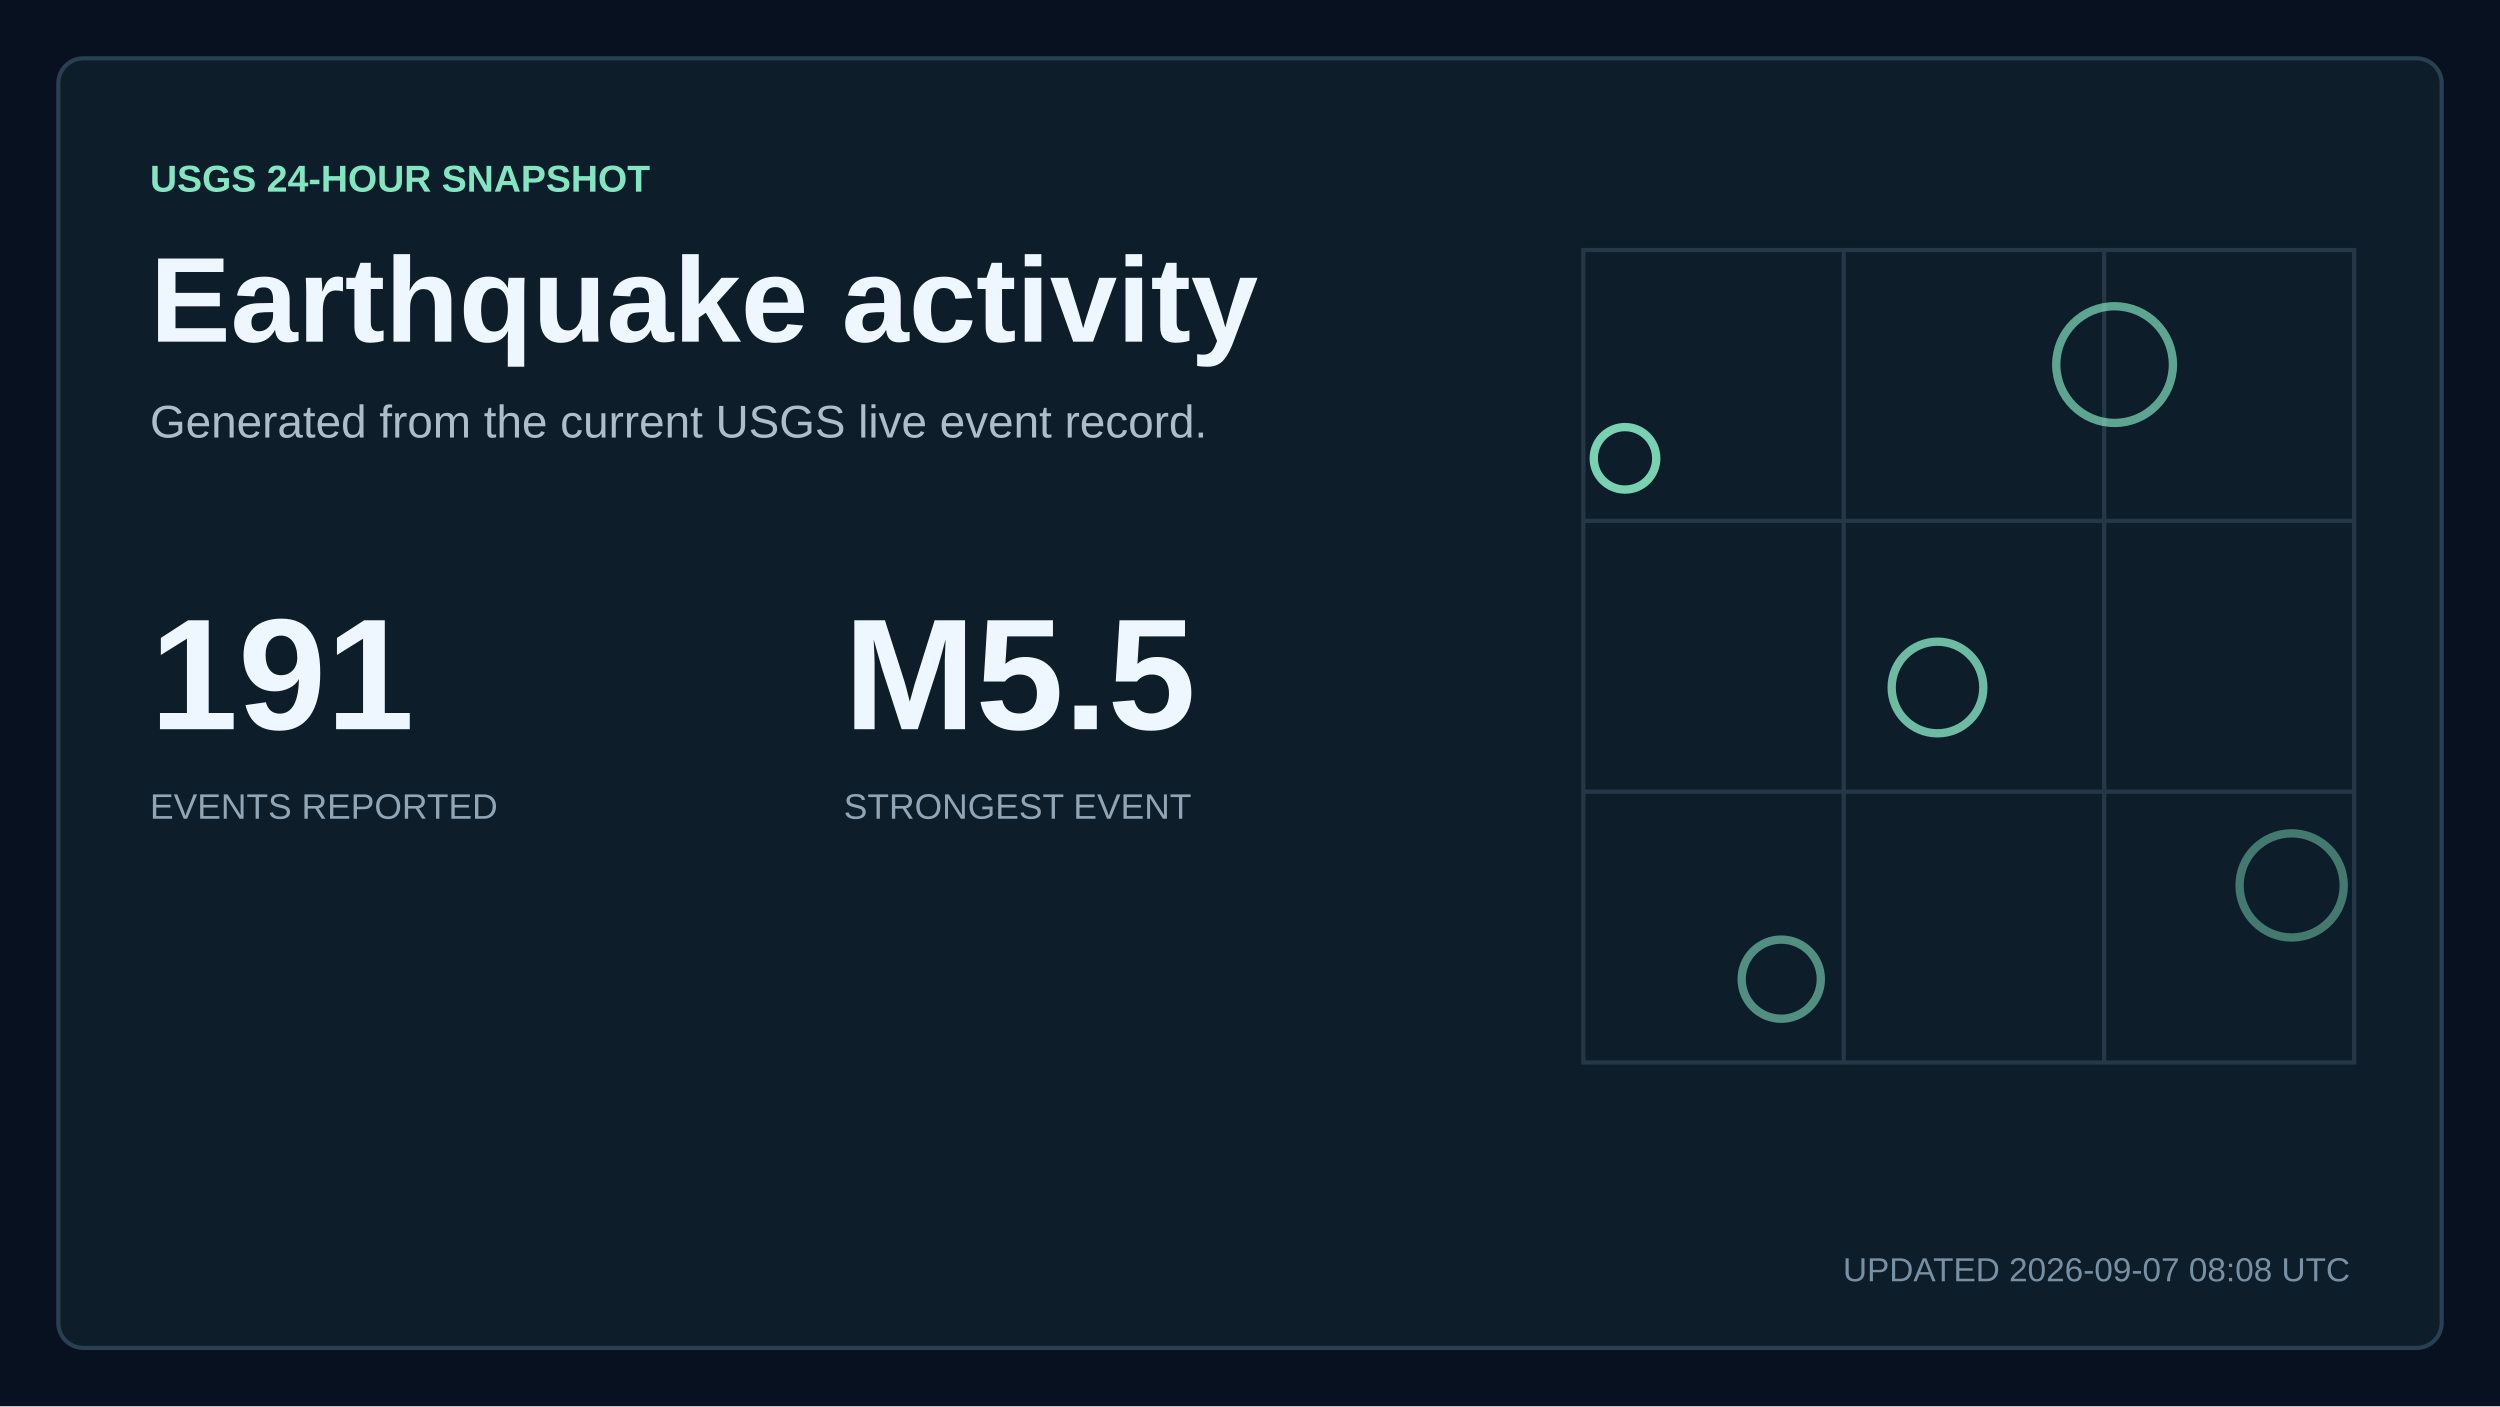
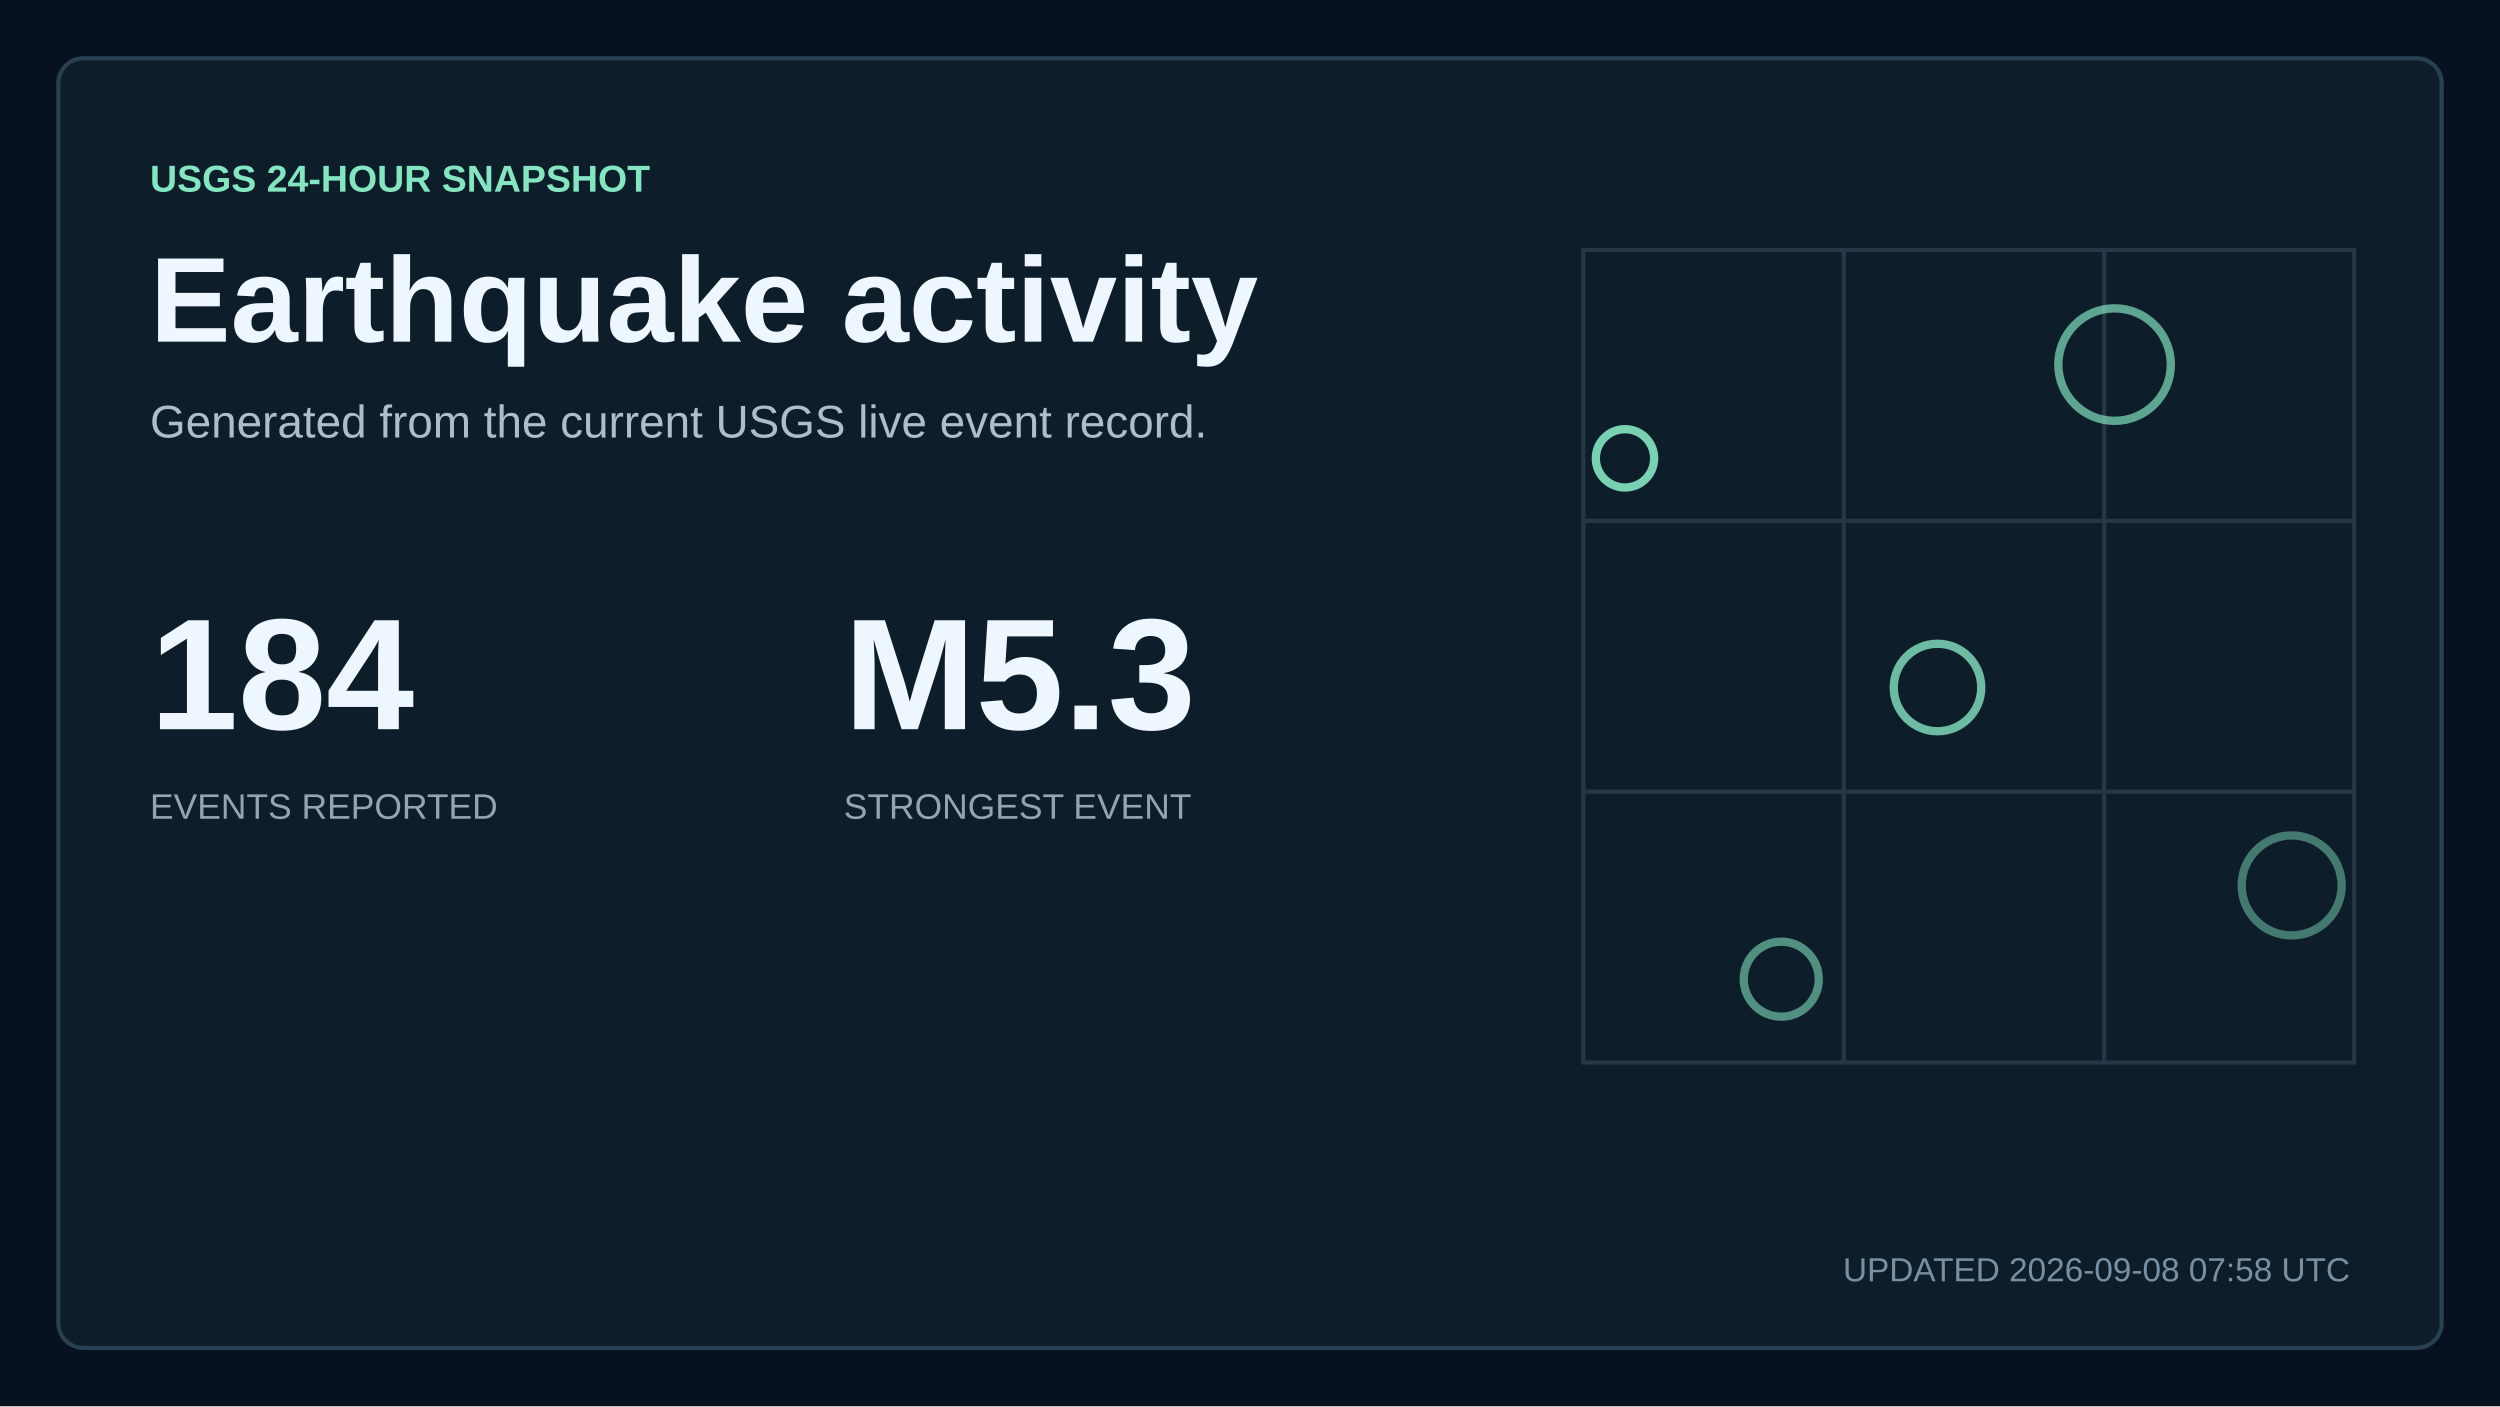
<svg xmlns="http://www.w3.org/2000/svg" width="1200" height="675" viewBox="0 0 1200 675" role="img" aria-labelledby="title description">
  <style>
    text { font-family: Arial, Helvetica, sans-serif; fill: #eef6ff; letter-spacing: 0; }
    .kicker { fill: #84e5c1; font-size: 18px; font-weight: 700; }
    .title { font-size: 58px; font-weight: 700; }
    .subtitle { fill: #aebdca; font-size: 22px; }
    .updated { fill: #7890a3; font-size: 16px; }
    .metric { font-size: 76px; font-weight: 700; }
    .metric-small { font-size: 27px; font-weight: 700; }
    .metric-label, .tick, .row-meta { fill: #91a5b5; font-size: 17px; }
    .row-title { font-size: 23px; font-weight: 700; }
  </style>
  <rect width="1200" height="675" fill="#07111f" />
  <rect x="28" y="28" width="1144" height="619" rx="12" fill="#0d1d2a" stroke="#284052" stroke-width="2" />
  <text x="72" y="92" class="kicker">USGS 24-HOUR SNAPSHOT</text>
  <text x="72" y="164" class="title">Earthquake activity</text>
  <text x="72" y="210" class="subtitle">Generated from the current USGS live event record.</text>
-   <text x="72" y="350" class="metric">191</text>
+   <text x="72" y="350" class="metric">184</text>
  <text x="72" y="393" class="metric-label">EVENTS REPORTED</text>
-   <text x="405" y="350" class="metric">M5.5</text>
+   <text x="405" y="350" class="metric">M5.3</text>
  <text x="405" y="393" class="metric-label">STRONGEST EVENT</text>
  <path d="M760 120H1130V510H760Z M760 250H1130 M760 380H1130 M885 120V510 M1010 120V510" fill="none" stroke="#263847" stroke-width="2" />
-   <circle cx="780" cy="220" r="15" fill="none" stroke="#84e5c1" stroke-width="4" opacity="0.9" />
-   <circle cx="930" cy="330" r="22" fill="none" stroke="#84e5c1" stroke-width="4" opacity="0.79" />
-   <circle cx="1015" cy="175" r="28" fill="none" stroke="#84e5c1" stroke-width="4" opacity="0.68" />
-   <circle cx="855" cy="470" r="19" fill="none" stroke="#84e5c1" stroke-width="4" opacity="0.57" />
-   <circle cx="1100" cy="425" r="25" fill="none" stroke="#84e5c1" stroke-width="4" opacity="0.46" />
-   <text x="1128" y="615" text-anchor="end" class="updated">UPDATED 2026-09-07 08:08 UTC</text>
+   <circle cx="780" cy="220" r="14" fill="none" stroke="#84e5c1" stroke-width="4" opacity="0.9" />
+   <circle cx="930" cy="330" r="21" fill="none" stroke="#84e5c1" stroke-width="4" opacity="0.79" />
+   <circle cx="1015" cy="175" r="27" fill="none" stroke="#84e5c1" stroke-width="4" opacity="0.68" />
+   <circle cx="855" cy="470" r="18" fill="none" stroke="#84e5c1" stroke-width="4" opacity="0.57" />
+   <circle cx="1100" cy="425" r="24" fill="none" stroke="#84e5c1" stroke-width="4" opacity="0.46" />
+   <text x="1128" y="615" text-anchor="end" class="updated">UPDATED 2026-09-08 07:58 UTC</text>
</svg>
